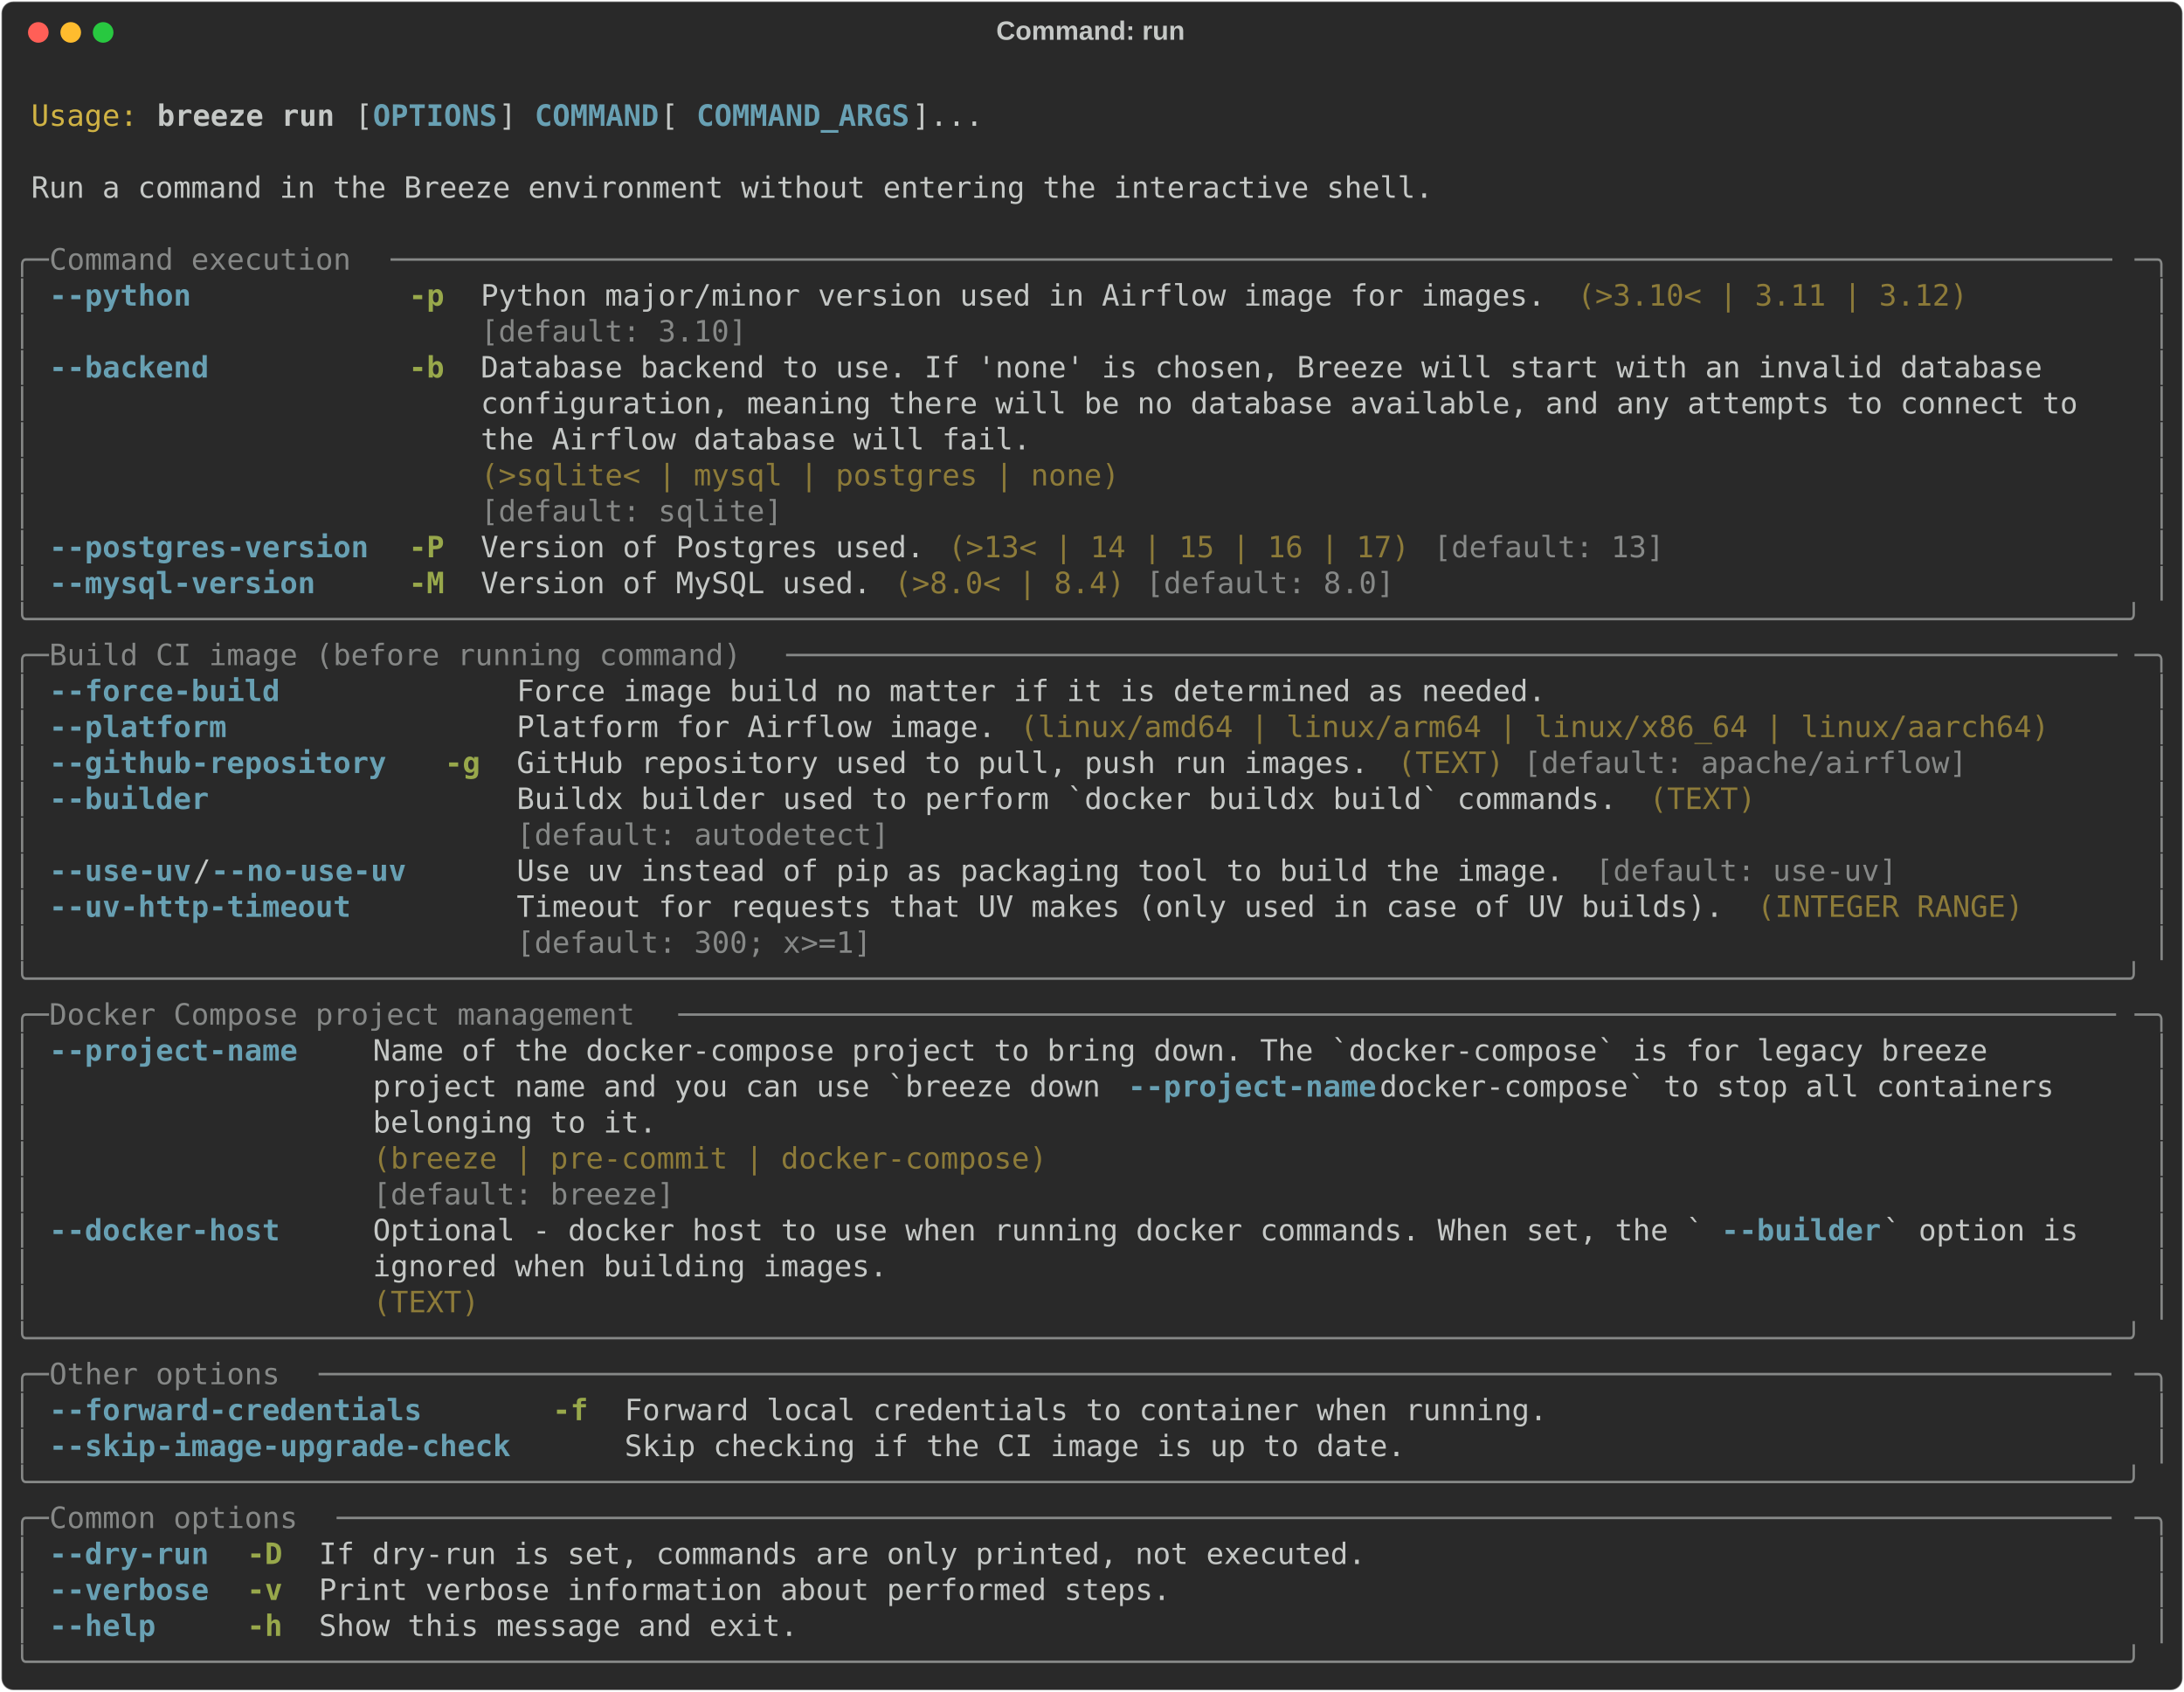
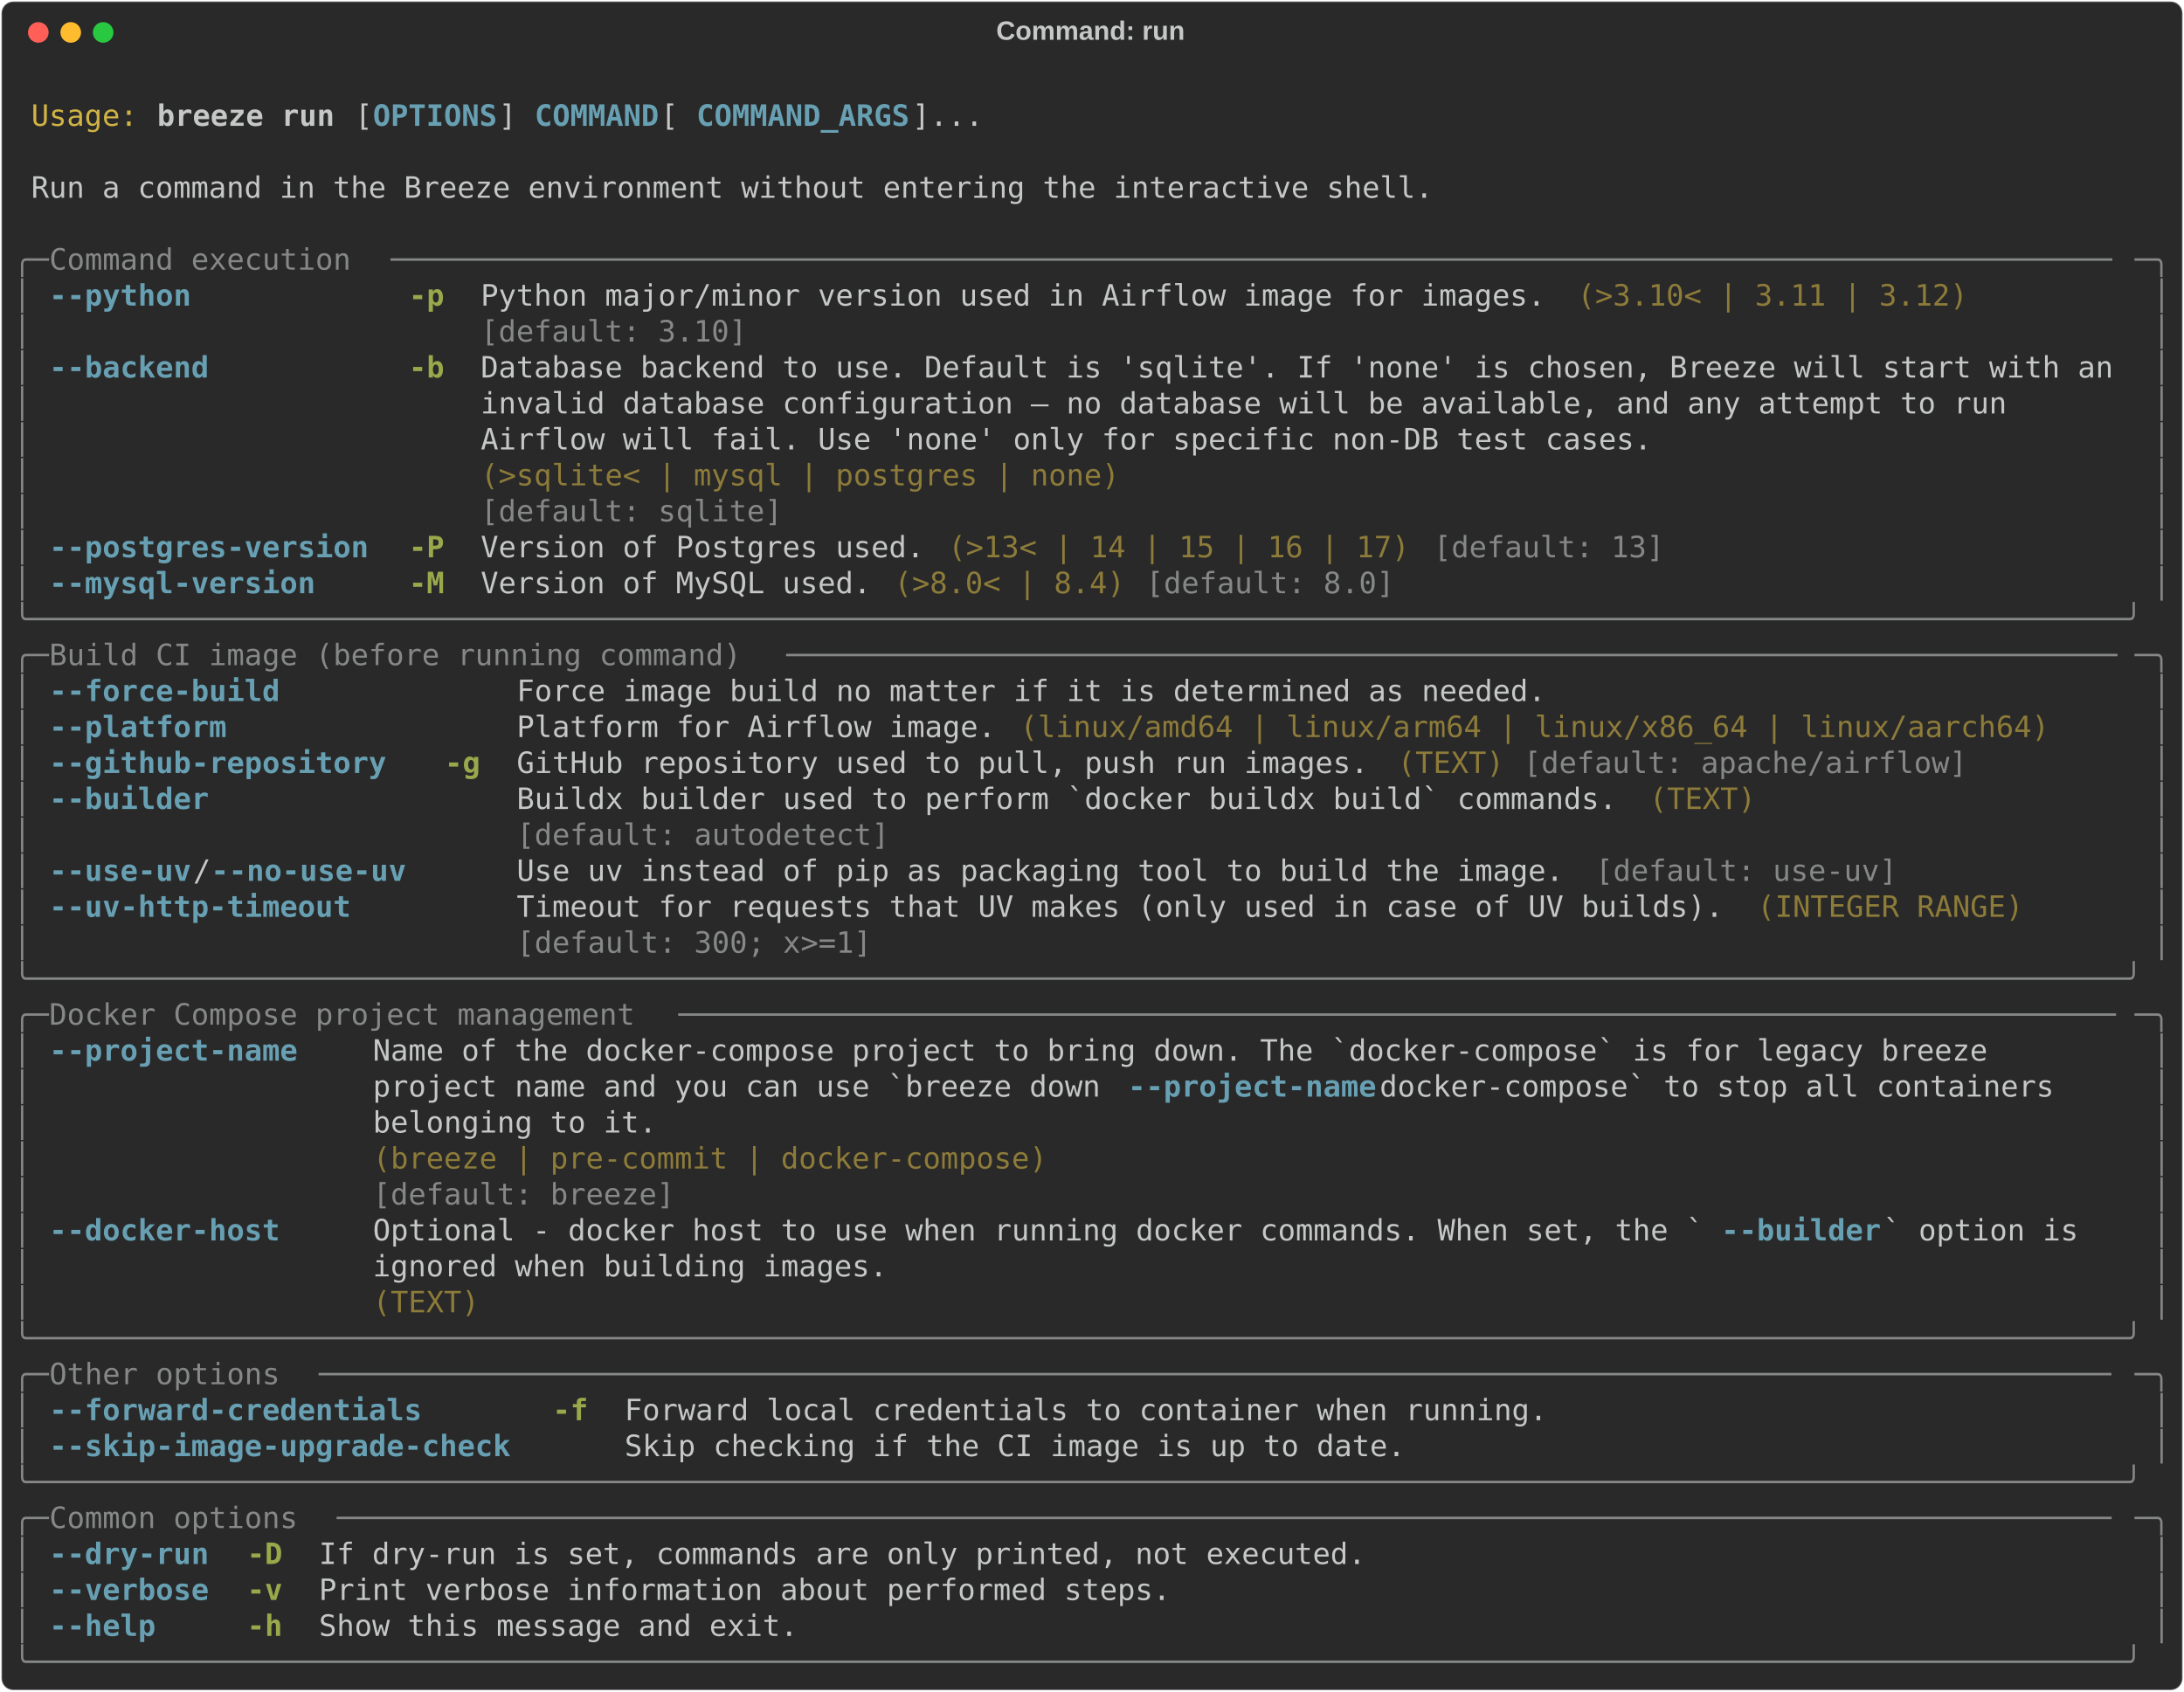
<svg xmlns="http://www.w3.org/2000/svg" class="rich-terminal" viewBox="0 0 1482 1148.0">
  <style>

    @font-face {
        font-family: "Fira Code";
        src: local("FiraCode-Regular"),
                url("https://cdnjs.cloudflare.com/ajax/libs/firacode/6.2.0/woff2/FiraCode-Regular.woff2") format("woff2"),
                url("https://cdnjs.cloudflare.com/ajax/libs/firacode/6.2.0/woff/FiraCode-Regular.woff") format("woff");
        font-style: normal;
        font-weight: 400;
    }
    @font-face {
        font-family: "Fira Code";
        src: local("FiraCode-Bold"),
                url("https://cdnjs.cloudflare.com/ajax/libs/firacode/6.2.0/woff2/FiraCode-Bold.woff2") format("woff2"),
                url("https://cdnjs.cloudflare.com/ajax/libs/firacode/6.2.0/woff/FiraCode-Bold.woff") format("woff");
        font-style: bold;
        font-weight: 700;
    }

    .breeze-run-matrix {
        font-family: Fira Code, monospace;
        font-size: 20px;
        line-height: 24.4px;
        font-variant-east-asian: full-width;
    }

    .breeze-run-title {
        font-size: 18px;
        font-weight: bold;
        font-family: arial;
    }

    .breeze-run-r1 { fill: #c5c8c6 }
.breeze-run-r2 { fill: #d0b344 }
.breeze-run-r3 { fill: #c5c8c6;font-weight: bold }
.breeze-run-r4 { fill: #68a0b3;font-weight: bold }
.breeze-run-r5 { fill: #868887 }
.breeze-run-r6 { fill: #98a84b;font-weight: bold }
.breeze-run-r7 { fill: #8d7b39 }
    </style>
  <defs>
    <clipPath id="breeze-run-clip-terminal">
      <rect x="0" y="0" width="1463.0" height="1097.0" />
    </clipPath>
    <clipPath id="breeze-run-line-0">
      <rect x="0" y="1.5" width="1464" height="24.65" />
    </clipPath>
    <clipPath id="breeze-run-line-1">
      <rect x="0" y="25.9" width="1464" height="24.65" />
    </clipPath>
    <clipPath id="breeze-run-line-2">
      <rect x="0" y="50.3" width="1464" height="24.65" />
    </clipPath>
    <clipPath id="breeze-run-line-3">
      <rect x="0" y="74.7" width="1464" height="24.65" />
    </clipPath>
    <clipPath id="breeze-run-line-4">
      <rect x="0" y="99.1" width="1464" height="24.65" />
    </clipPath>
    <clipPath id="breeze-run-line-5">
      <rect x="0" y="123.5" width="1464" height="24.65" />
    </clipPath>
    <clipPath id="breeze-run-line-6">
      <rect x="0" y="147.9" width="1464" height="24.65" />
    </clipPath>
    <clipPath id="breeze-run-line-7">
      <rect x="0" y="172.3" width="1464" height="24.65" />
    </clipPath>
    <clipPath id="breeze-run-line-8">
      <rect x="0" y="196.7" width="1464" height="24.65" />
    </clipPath>
    <clipPath id="breeze-run-line-9">
      <rect x="0" y="221.1" width="1464" height="24.65" />
    </clipPath>
    <clipPath id="breeze-run-line-10">
      <rect x="0" y="245.5" width="1464" height="24.65" />
    </clipPath>
    <clipPath id="breeze-run-line-11">
      <rect x="0" y="269.9" width="1464" height="24.65" />
    </clipPath>
    <clipPath id="breeze-run-line-12">
      <rect x="0" y="294.3" width="1464" height="24.65" />
    </clipPath>
    <clipPath id="breeze-run-line-13">
      <rect x="0" y="318.7" width="1464" height="24.65" />
    </clipPath>
    <clipPath id="breeze-run-line-14">
      <rect x="0" y="343.1" width="1464" height="24.65" />
    </clipPath>
    <clipPath id="breeze-run-line-15">
      <rect x="0" y="367.5" width="1464" height="24.65" />
    </clipPath>
    <clipPath id="breeze-run-line-16">
      <rect x="0" y="391.9" width="1464" height="24.65" />
    </clipPath>
    <clipPath id="breeze-run-line-17">
      <rect x="0" y="416.3" width="1464" height="24.65" />
    </clipPath>
    <clipPath id="breeze-run-line-18">
      <rect x="0" y="440.7" width="1464" height="24.65" />
    </clipPath>
    <clipPath id="breeze-run-line-19">
      <rect x="0" y="465.1" width="1464" height="24.65" />
    </clipPath>
    <clipPath id="breeze-run-line-20">
      <rect x="0" y="489.5" width="1464" height="24.65" />
    </clipPath>
    <clipPath id="breeze-run-line-21">
      <rect x="0" y="513.9" width="1464" height="24.65" />
    </clipPath>
    <clipPath id="breeze-run-line-22">
      <rect x="0" y="538.3" width="1464" height="24.65" />
    </clipPath>
    <clipPath id="breeze-run-line-23">
      <rect x="0" y="562.7" width="1464" height="24.65" />
    </clipPath>
    <clipPath id="breeze-run-line-24">
      <rect x="0" y="587.1" width="1464" height="24.65" />
    </clipPath>
    <clipPath id="breeze-run-line-25">
      <rect x="0" y="611.5" width="1464" height="24.65" />
    </clipPath>
    <clipPath id="breeze-run-line-26">
      <rect x="0" y="635.9" width="1464" height="24.65" />
    </clipPath>
    <clipPath id="breeze-run-line-27">
      <rect x="0" y="660.3" width="1464" height="24.65" />
    </clipPath>
    <clipPath id="breeze-run-line-28">
      <rect x="0" y="684.7" width="1464" height="24.65" />
    </clipPath>
    <clipPath id="breeze-run-line-29">
      <rect x="0" y="709.1" width="1464" height="24.65" />
    </clipPath>
    <clipPath id="breeze-run-line-30">
      <rect x="0" y="733.5" width="1464" height="24.65" />
    </clipPath>
    <clipPath id="breeze-run-line-31">
      <rect x="0" y="757.9" width="1464" height="24.65" />
    </clipPath>
    <clipPath id="breeze-run-line-32">
      <rect x="0" y="782.3" width="1464" height="24.65" />
    </clipPath>
    <clipPath id="breeze-run-line-33">
      <rect x="0" y="806.7" width="1464" height="24.65" />
    </clipPath>
    <clipPath id="breeze-run-line-34">
      <rect x="0" y="831.1" width="1464" height="24.65" />
    </clipPath>
    <clipPath id="breeze-run-line-35">
      <rect x="0" y="855.5" width="1464" height="24.65" />
    </clipPath>
    <clipPath id="breeze-run-line-36">
      <rect x="0" y="879.9" width="1464" height="24.65" />
    </clipPath>
    <clipPath id="breeze-run-line-37">
      <rect x="0" y="904.3" width="1464" height="24.65" />
    </clipPath>
    <clipPath id="breeze-run-line-38">
      <rect x="0" y="928.7" width="1464" height="24.65" />
    </clipPath>
    <clipPath id="breeze-run-line-39">
      <rect x="0" y="953.1" width="1464" height="24.65" />
    </clipPath>
    <clipPath id="breeze-run-line-40">
      <rect x="0" y="977.5" width="1464" height="24.65" />
    </clipPath>
    <clipPath id="breeze-run-line-41">
      <rect x="0" y="1001.9" width="1464" height="24.65" />
    </clipPath>
    <clipPath id="breeze-run-line-42">
      <rect x="0" y="1026.3" width="1464" height="24.65" />
    </clipPath>
    <clipPath id="breeze-run-line-43">
      <rect x="0" y="1050.7" width="1464" height="24.65" />
    </clipPath>
  </defs>
  <rect fill="#292929" stroke="rgba(255,255,255,0.35)" stroke-width="1" x="1" y="1" width="1480" height="1146" rx="8" />
  <text class="breeze-run-title" fill="#c5c8c6" text-anchor="middle" x="740" y="27">Command: run</text>
  <g transform="translate(26,22)">
    <circle cx="0" cy="0" r="7" fill="#ff5f57" />
    <circle cx="22" cy="0" r="7" fill="#febc2e" />
    <circle cx="44" cy="0" r="7" fill="#28c840" />
  </g>
  <g transform="translate(9, 41)" clip-path="url(#breeze-run-clip-terminal)">
    <g class="breeze-run-matrix">
      <text class="breeze-run-r1" x="1464" y="20" textLength="12.2" clip-path="url(#breeze-run-line-0)">
</text>
      <text class="breeze-run-r2" x="12.2" y="44.4" textLength="73.2" clip-path="url(#breeze-run-line-1)">Usage:</text>
      <text class="breeze-run-r3" x="97.6" y="44.4" textLength="122" clip-path="url(#breeze-run-line-1)">breeze run</text>
      <text class="breeze-run-r1" x="231.8" y="44.4" textLength="12.2" clip-path="url(#breeze-run-line-1)">[</text>
      <text class="breeze-run-r4" x="244" y="44.4" textLength="85.4" clip-path="url(#breeze-run-line-1)">OPTIONS</text>
      <text class="breeze-run-r1" x="329.4" y="44.4" textLength="24.4" clip-path="url(#breeze-run-line-1)">] </text>
      <text class="breeze-run-r4" x="353.8" y="44.4" textLength="85.4" clip-path="url(#breeze-run-line-1)">COMMAND</text>
      <text class="breeze-run-r1" x="439.2" y="44.4" textLength="24.4" clip-path="url(#breeze-run-line-1)"> [</text>
      <text class="breeze-run-r4" x="463.6" y="44.4" textLength="146.4" clip-path="url(#breeze-run-line-1)">COMMAND_ARGS</text>
      <text class="breeze-run-r1" x="610" y="44.4" textLength="48.8" clip-path="url(#breeze-run-line-1)">]...</text>
      <text class="breeze-run-r1" x="1464" y="44.4" textLength="12.2" clip-path="url(#breeze-run-line-1)">
</text>
      <text class="breeze-run-r1" x="1464" y="68.8" textLength="12.2" clip-path="url(#breeze-run-line-2)">
</text>
      <text class="breeze-run-r1" x="12.2" y="93.2" textLength="963.8" clip-path="url(#breeze-run-line-3)">Run a command in the Breeze environment without entering the interactive shell.</text>
      <text class="breeze-run-r1" x="1464" y="93.2" textLength="12.2" clip-path="url(#breeze-run-line-3)">
</text>
      <text class="breeze-run-r1" x="1464" y="117.6" textLength="12.2" clip-path="url(#breeze-run-line-4)">
</text>
      <text class="breeze-run-r5" x="0" y="142" textLength="24.4" clip-path="url(#breeze-run-line-5)">╭─</text>
      <text class="breeze-run-r5" x="24.4" y="142" textLength="231.8" clip-path="url(#breeze-run-line-5)"> Command execution </text>
      <text class="breeze-run-r5" x="256.2" y="142" textLength="1183.4" clip-path="url(#breeze-run-line-5)">─────────────────────────────────────────────────────────────────────────────────────────────────</text>
      <text class="breeze-run-r5" x="1439.6" y="142" textLength="24.4" clip-path="url(#breeze-run-line-5)">─╮</text>
      <text class="breeze-run-r1" x="1464" y="142" textLength="12.2" clip-path="url(#breeze-run-line-5)">
</text>
      <text class="breeze-run-r5" x="0" y="166.4" textLength="12.2" clip-path="url(#breeze-run-line-6)">│</text>
      <text class="breeze-run-r4" x="24.4" y="166.4" textLength="97.6" clip-path="url(#breeze-run-line-6)">--python</text>
      <text class="breeze-run-r6" x="268.4" y="166.4" textLength="24.4" clip-path="url(#breeze-run-line-6)">-p</text>
      <text class="breeze-run-r1" x="317.2" y="166.4" textLength="732" clip-path="url(#breeze-run-line-6)">Python major/minor version used in Airflow image for images.</text>
      <text class="breeze-run-r7" x="1061.4" y="166.4" textLength="268.4" clip-path="url(#breeze-run-line-6)">(&gt;3.10&lt; | 3.11 | 3.12)</text>
      <text class="breeze-run-r5" x="1451.8" y="166.4" textLength="12.2" clip-path="url(#breeze-run-line-6)">│</text>
      <text class="breeze-run-r1" x="1464" y="166.4" textLength="12.2" clip-path="url(#breeze-run-line-6)">
</text>
      <text class="breeze-run-r5" x="0" y="190.8" textLength="12.2" clip-path="url(#breeze-run-line-7)">│</text>
      <text class="breeze-run-r5" x="317.2" y="190.8" textLength="732" clip-path="url(#breeze-run-line-7)">[default: 3.10]                                             </text>
      <text class="breeze-run-r5" x="1451.8" y="190.8" textLength="12.2" clip-path="url(#breeze-run-line-7)">│</text>
      <text class="breeze-run-r1" x="1464" y="190.8" textLength="12.2" clip-path="url(#breeze-run-line-7)">
</text>
      <text class="breeze-run-r5" x="0" y="215.2" textLength="12.2" clip-path="url(#breeze-run-line-8)">│</text>
      <text class="breeze-run-r4" x="24.4" y="215.2" textLength="109.8" clip-path="url(#breeze-run-line-8)">--backend</text>
      <text class="breeze-run-r6" x="268.4" y="215.2" textLength="24.4" clip-path="url(#breeze-run-line-8)">-b</text>
-       <text class="breeze-run-r1" x="317.2" y="215.2" textLength="1122.4" clip-path="url(#breeze-run-line-8)">Database backend to use. If 'none' is chosen, Breeze will start with an invalid database    </text>
+       <text class="breeze-run-r1" x="317.2" y="215.2" textLength="1122.4" clip-path="url(#breeze-run-line-8)">Database backend to use. Default is 'sqlite'. If 'none' is chosen, Breeze will start with an</text>
      <text class="breeze-run-r5" x="1451.8" y="215.2" textLength="12.2" clip-path="url(#breeze-run-line-8)">│</text>
      <text class="breeze-run-r1" x="1464" y="215.2" textLength="12.2" clip-path="url(#breeze-run-line-8)">
</text>
      <text class="breeze-run-r5" x="0" y="239.6" textLength="12.2" clip-path="url(#breeze-run-line-9)">│</text>
-       <text class="breeze-run-r1" x="317.2" y="239.6" textLength="1122.4" clip-path="url(#breeze-run-line-9)">configuration, meaning there will be no database available, and any attempts to connect to  </text>
+       <text class="breeze-run-r1" x="317.2" y="239.6" textLength="1122.4" clip-path="url(#breeze-run-line-9)">invalid database configuration — no database will be available, and any attempt to run      </text>
      <text class="breeze-run-r5" x="1451.8" y="239.6" textLength="12.2" clip-path="url(#breeze-run-line-9)">│</text>
      <text class="breeze-run-r1" x="1464" y="239.6" textLength="12.2" clip-path="url(#breeze-run-line-9)">
</text>
      <text class="breeze-run-r5" x="0" y="264" textLength="12.2" clip-path="url(#breeze-run-line-10)">│</text>
-       <text class="breeze-run-r1" x="317.2" y="264" textLength="1122.4" clip-path="url(#breeze-run-line-10)">the Airflow database will fail.                                                             </text>
+       <text class="breeze-run-r1" x="317.2" y="264" textLength="1122.4" clip-path="url(#breeze-run-line-10)">Airflow will fail. Use 'none' only for specific non-DB test cases.                          </text>
      <text class="breeze-run-r5" x="1451.8" y="264" textLength="12.2" clip-path="url(#breeze-run-line-10)">│</text>
      <text class="breeze-run-r1" x="1464" y="264" textLength="12.2" clip-path="url(#breeze-run-line-10)">
</text>
      <text class="breeze-run-r5" x="0" y="288.4" textLength="12.2" clip-path="url(#breeze-run-line-11)">│</text>
      <text class="breeze-run-r7" x="317.2" y="288.4" textLength="1122.4" clip-path="url(#breeze-run-line-11)">(&gt;sqlite&lt; | mysql | postgres | none)                                                        </text>
      <text class="breeze-run-r5" x="1451.8" y="288.4" textLength="12.2" clip-path="url(#breeze-run-line-11)">│</text>
      <text class="breeze-run-r1" x="1464" y="288.4" textLength="12.2" clip-path="url(#breeze-run-line-11)">
</text>
      <text class="breeze-run-r5" x="0" y="312.8" textLength="12.2" clip-path="url(#breeze-run-line-12)">│</text>
      <text class="breeze-run-r5" x="317.2" y="312.8" textLength="1122.4" clip-path="url(#breeze-run-line-12)">[default: sqlite]                                                                           </text>
      <text class="breeze-run-r5" x="1451.8" y="312.8" textLength="12.2" clip-path="url(#breeze-run-line-12)">│</text>
      <text class="breeze-run-r1" x="1464" y="312.8" textLength="12.2" clip-path="url(#breeze-run-line-12)">
</text>
      <text class="breeze-run-r5" x="0" y="337.2" textLength="12.2" clip-path="url(#breeze-run-line-13)">│</text>
      <text class="breeze-run-r4" x="24.4" y="337.2" textLength="219.6" clip-path="url(#breeze-run-line-13)">--postgres-version</text>
      <text class="breeze-run-r6" x="268.4" y="337.2" textLength="24.4" clip-path="url(#breeze-run-line-13)">-P</text>
      <text class="breeze-run-r1" x="317.2" y="337.2" textLength="305" clip-path="url(#breeze-run-line-13)">Version of Postgres used.</text>
      <text class="breeze-run-r7" x="634.4" y="337.2" textLength="317.2" clip-path="url(#breeze-run-line-13)">(&gt;13&lt; | 14 | 15 | 16 | 17)</text>
      <text class="breeze-run-r5" x="963.8" y="337.2" textLength="158.6" clip-path="url(#breeze-run-line-13)">[default: 13]</text>
      <text class="breeze-run-r5" x="1451.8" y="337.2" textLength="12.2" clip-path="url(#breeze-run-line-13)">│</text>
      <text class="breeze-run-r1" x="1464" y="337.2" textLength="12.2" clip-path="url(#breeze-run-line-13)">
</text>
      <text class="breeze-run-r5" x="0" y="361.6" textLength="12.2" clip-path="url(#breeze-run-line-14)">│</text>
      <text class="breeze-run-r4" x="24.4" y="361.6" textLength="183" clip-path="url(#breeze-run-line-14)">--mysql-version</text>
      <text class="breeze-run-r6" x="268.4" y="361.6" textLength="24.4" clip-path="url(#breeze-run-line-14)">-M</text>
      <text class="breeze-run-r1" x="317.2" y="361.6" textLength="268.4" clip-path="url(#breeze-run-line-14)">Version of MySQL used.</text>
      <text class="breeze-run-r7" x="597.8" y="361.6" textLength="158.6" clip-path="url(#breeze-run-line-14)">(&gt;8.0&lt; | 8.4)</text>
      <text class="breeze-run-r5" x="768.6" y="361.6" textLength="170.8" clip-path="url(#breeze-run-line-14)">[default: 8.0]</text>
      <text class="breeze-run-r5" x="1451.8" y="361.6" textLength="12.2" clip-path="url(#breeze-run-line-14)">│</text>
      <text class="breeze-run-r1" x="1464" y="361.6" textLength="12.2" clip-path="url(#breeze-run-line-14)">
</text>
      <text class="breeze-run-r5" x="0" y="386" textLength="1464" clip-path="url(#breeze-run-line-15)">╰──────────────────────────────────────────────────────────────────────────────────────────────────────────────────────╯</text>
      <text class="breeze-run-r1" x="1464" y="386" textLength="12.2" clip-path="url(#breeze-run-line-15)">
</text>
      <text class="breeze-run-r5" x="0" y="410.4" textLength="24.4" clip-path="url(#breeze-run-line-16)">╭─</text>
      <text class="breeze-run-r5" x="24.4" y="410.4" textLength="500.2" clip-path="url(#breeze-run-line-16)"> Build CI image (before running command) </text>
      <text class="breeze-run-r5" x="524.6" y="410.4" textLength="915" clip-path="url(#breeze-run-line-16)">───────────────────────────────────────────────────────────────────────────</text>
      <text class="breeze-run-r5" x="1439.6" y="410.4" textLength="24.4" clip-path="url(#breeze-run-line-16)">─╮</text>
      <text class="breeze-run-r1" x="1464" y="410.4" textLength="12.2" clip-path="url(#breeze-run-line-16)">
</text>
      <text class="breeze-run-r5" x="0" y="434.8" textLength="12.2" clip-path="url(#breeze-run-line-17)">│</text>
      <text class="breeze-run-r4" x="24.4" y="434.8" textLength="158.6" clip-path="url(#breeze-run-line-17)">--force-build</text>
      <text class="breeze-run-r1" x="341.6" y="434.8" textLength="707.6" clip-path="url(#breeze-run-line-17)">Force image build no matter if it is determined as needed.</text>
      <text class="breeze-run-r5" x="1451.8" y="434.8" textLength="12.2" clip-path="url(#breeze-run-line-17)">│</text>
      <text class="breeze-run-r1" x="1464" y="434.8" textLength="12.2" clip-path="url(#breeze-run-line-17)">
</text>
      <text class="breeze-run-r5" x="0" y="459.2" textLength="12.2" clip-path="url(#breeze-run-line-18)">│</text>
      <text class="breeze-run-r4" x="24.4" y="459.2" textLength="122" clip-path="url(#breeze-run-line-18)">--platform</text>
      <text class="breeze-run-r1" x="341.6" y="459.2" textLength="329.4" clip-path="url(#breeze-run-line-18)">Platform for Airflow image.</text>
      <text class="breeze-run-r7" x="683.2" y="459.2" textLength="707.6" clip-path="url(#breeze-run-line-18)">(linux/amd64 | linux/arm64 | linux/x86_64 | linux/aarch64)</text>
      <text class="breeze-run-r5" x="1451.8" y="459.2" textLength="12.2" clip-path="url(#breeze-run-line-18)">│</text>
      <text class="breeze-run-r1" x="1464" y="459.2" textLength="12.2" clip-path="url(#breeze-run-line-18)">
</text>
      <text class="breeze-run-r5" x="0" y="483.6" textLength="12.2" clip-path="url(#breeze-run-line-19)">│</text>
      <text class="breeze-run-r4" x="24.4" y="483.6" textLength="231.8" clip-path="url(#breeze-run-line-19)">--github-repository</text>
      <text class="breeze-run-r6" x="292.8" y="483.6" textLength="24.4" clip-path="url(#breeze-run-line-19)">-g</text>
      <text class="breeze-run-r1" x="341.6" y="483.6" textLength="585.6" clip-path="url(#breeze-run-line-19)">GitHub repository used to pull, push run images.</text>
      <text class="breeze-run-r7" x="939.4" y="483.6" textLength="73.2" clip-path="url(#breeze-run-line-19)">(TEXT)</text>
      <text class="breeze-run-r5" x="1024.8" y="483.6" textLength="305" clip-path="url(#breeze-run-line-19)">[default: apache/airflow]</text>
      <text class="breeze-run-r5" x="1451.8" y="483.6" textLength="12.2" clip-path="url(#breeze-run-line-19)">│</text>
      <text class="breeze-run-r1" x="1464" y="483.6" textLength="12.2" clip-path="url(#breeze-run-line-19)">
</text>
      <text class="breeze-run-r5" x="0" y="508" textLength="12.2" clip-path="url(#breeze-run-line-20)">│</text>
      <text class="breeze-run-r4" x="24.4" y="508" textLength="109.8" clip-path="url(#breeze-run-line-20)">--builder</text>
      <text class="breeze-run-r1" x="341.6" y="508" textLength="756.4" clip-path="url(#breeze-run-line-20)">Buildx builder used to perform `docker buildx build` commands.</text>
      <text class="breeze-run-r7" x="1110.2" y="508" textLength="73.2" clip-path="url(#breeze-run-line-20)">(TEXT)</text>
      <text class="breeze-run-r5" x="1451.8" y="508" textLength="12.2" clip-path="url(#breeze-run-line-20)">│</text>
      <text class="breeze-run-r1" x="1464" y="508" textLength="12.2" clip-path="url(#breeze-run-line-20)">
</text>
      <text class="breeze-run-r5" x="0" y="532.4" textLength="12.2" clip-path="url(#breeze-run-line-21)">│</text>
      <text class="breeze-run-r5" x="341.6" y="532.4" textLength="756.4" clip-path="url(#breeze-run-line-21)">[default: autodetect]                                         </text>
      <text class="breeze-run-r5" x="1451.8" y="532.4" textLength="12.2" clip-path="url(#breeze-run-line-21)">│</text>
      <text class="breeze-run-r1" x="1464" y="532.4" textLength="12.2" clip-path="url(#breeze-run-line-21)">
</text>
      <text class="breeze-run-r5" x="0" y="556.8" textLength="12.2" clip-path="url(#breeze-run-line-22)">│</text>
      <text class="breeze-run-r4" x="24.4" y="556.8" textLength="97.6" clip-path="url(#breeze-run-line-22)">--use-uv</text>
      <text class="breeze-run-r1" x="122" y="556.8" textLength="12.2" clip-path="url(#breeze-run-line-22)">/</text>
      <text class="breeze-run-r4" x="134.2" y="556.8" textLength="134.2" clip-path="url(#breeze-run-line-22)">--no-use-uv</text>
      <text class="breeze-run-r1" x="341.6" y="556.8" textLength="719.8" clip-path="url(#breeze-run-line-22)">Use uv instead of pip as packaging tool to build the image.</text>
      <text class="breeze-run-r5" x="1073.6" y="556.8" textLength="207.4" clip-path="url(#breeze-run-line-22)">[default: use-uv]</text>
      <text class="breeze-run-r5" x="1451.8" y="556.8" textLength="12.2" clip-path="url(#breeze-run-line-22)">│</text>
      <text class="breeze-run-r1" x="1464" y="556.8" textLength="12.2" clip-path="url(#breeze-run-line-22)">
</text>
      <text class="breeze-run-r5" x="0" y="581.2" textLength="12.2" clip-path="url(#breeze-run-line-23)">│</text>
      <text class="breeze-run-r4" x="24.4" y="581.2" textLength="207.4" clip-path="url(#breeze-run-line-23)">--uv-http-timeout</text>
      <text class="breeze-run-r1" x="341.6" y="581.2" textLength="829.6" clip-path="url(#breeze-run-line-23)">Timeout for requests that UV makes (only used in case of UV builds).</text>
      <text class="breeze-run-r7" x="1183.4" y="581.2" textLength="183" clip-path="url(#breeze-run-line-23)">(INTEGER RANGE)</text>
      <text class="breeze-run-r5" x="1451.8" y="581.2" textLength="12.2" clip-path="url(#breeze-run-line-23)">│</text>
      <text class="breeze-run-r1" x="1464" y="581.2" textLength="12.2" clip-path="url(#breeze-run-line-23)">
</text>
      <text class="breeze-run-r5" x="0" y="605.6" textLength="12.2" clip-path="url(#breeze-run-line-24)">│</text>
      <text class="breeze-run-r5" x="341.6" y="605.6" textLength="829.6" clip-path="url(#breeze-run-line-24)">[default: 300; x&gt;=1]                                                </text>
      <text class="breeze-run-r5" x="1451.8" y="605.6" textLength="12.2" clip-path="url(#breeze-run-line-24)">│</text>
      <text class="breeze-run-r1" x="1464" y="605.6" textLength="12.2" clip-path="url(#breeze-run-line-24)">
</text>
      <text class="breeze-run-r5" x="0" y="630" textLength="1464" clip-path="url(#breeze-run-line-25)">╰──────────────────────────────────────────────────────────────────────────────────────────────────────────────────────╯</text>
      <text class="breeze-run-r1" x="1464" y="630" textLength="12.2" clip-path="url(#breeze-run-line-25)">
</text>
      <text class="breeze-run-r5" x="0" y="654.4" textLength="24.4" clip-path="url(#breeze-run-line-26)">╭─</text>
      <text class="breeze-run-r5" x="24.4" y="654.4" textLength="427" clip-path="url(#breeze-run-line-26)"> Docker Compose project management </text>
      <text class="breeze-run-r5" x="451.4" y="654.4" textLength="988.2" clip-path="url(#breeze-run-line-26)">─────────────────────────────────────────────────────────────────────────────────</text>
      <text class="breeze-run-r5" x="1439.6" y="654.4" textLength="24.4" clip-path="url(#breeze-run-line-26)">─╮</text>
      <text class="breeze-run-r1" x="1464" y="654.4" textLength="12.2" clip-path="url(#breeze-run-line-26)">
</text>
      <text class="breeze-run-r5" x="0" y="678.8" textLength="12.2" clip-path="url(#breeze-run-line-27)">│</text>
      <text class="breeze-run-r4" x="24.4" y="678.8" textLength="170.8" clip-path="url(#breeze-run-line-27)">--project-name</text>
      <text class="breeze-run-r1" x="244" y="678.8" textLength="1195.6" clip-path="url(#breeze-run-line-27)">Name of the docker-compose project to bring down. The `docker-compose` is for legacy breeze       </text>
      <text class="breeze-run-r5" x="1451.8" y="678.8" textLength="12.2" clip-path="url(#breeze-run-line-27)">│</text>
      <text class="breeze-run-r1" x="1464" y="678.8" textLength="12.2" clip-path="url(#breeze-run-line-27)">
</text>
      <text class="breeze-run-r5" x="0" y="703.2" textLength="12.2" clip-path="url(#breeze-run-line-28)">│</text>
      <text class="breeze-run-r1" x="244" y="703.2" textLength="512.4" clip-path="url(#breeze-run-line-28)">project name and you can use `breeze down </text>
      <text class="breeze-run-r4" x="756.4" y="703.2" textLength="170.8" clip-path="url(#breeze-run-line-28)">--project-name</text>
      <text class="breeze-run-r1" x="927.2" y="703.2" textLength="512.4" clip-path="url(#breeze-run-line-28)"> docker-compose` to stop all containers   </text>
      <text class="breeze-run-r5" x="1451.8" y="703.2" textLength="12.2" clip-path="url(#breeze-run-line-28)">│</text>
      <text class="breeze-run-r1" x="1464" y="703.2" textLength="12.2" clip-path="url(#breeze-run-line-28)">
</text>
      <text class="breeze-run-r5" x="0" y="727.6" textLength="12.2" clip-path="url(#breeze-run-line-29)">│</text>
      <text class="breeze-run-r1" x="244" y="727.6" textLength="1195.6" clip-path="url(#breeze-run-line-29)">belonging to it.                                                                                  </text>
      <text class="breeze-run-r5" x="1451.8" y="727.6" textLength="12.2" clip-path="url(#breeze-run-line-29)">│</text>
      <text class="breeze-run-r1" x="1464" y="727.6" textLength="12.2" clip-path="url(#breeze-run-line-29)">
</text>
      <text class="breeze-run-r5" x="0" y="752" textLength="12.2" clip-path="url(#breeze-run-line-30)">│</text>
      <text class="breeze-run-r7" x="244" y="752" textLength="1195.6" clip-path="url(#breeze-run-line-30)">(breeze | pre-commit | docker-compose)                                                            </text>
      <text class="breeze-run-r5" x="1451.8" y="752" textLength="12.2" clip-path="url(#breeze-run-line-30)">│</text>
      <text class="breeze-run-r1" x="1464" y="752" textLength="12.2" clip-path="url(#breeze-run-line-30)">
</text>
      <text class="breeze-run-r5" x="0" y="776.4" textLength="12.2" clip-path="url(#breeze-run-line-31)">│</text>
      <text class="breeze-run-r5" x="244" y="776.4" textLength="1195.6" clip-path="url(#breeze-run-line-31)">[default: breeze]                                                                                 </text>
      <text class="breeze-run-r5" x="1451.8" y="776.4" textLength="12.2" clip-path="url(#breeze-run-line-31)">│</text>
      <text class="breeze-run-r1" x="1464" y="776.4" textLength="12.2" clip-path="url(#breeze-run-line-31)">
</text>
      <text class="breeze-run-r5" x="0" y="800.8" textLength="12.2" clip-path="url(#breeze-run-line-32)">│</text>
      <text class="breeze-run-r4" x="24.4" y="800.8" textLength="158.6" clip-path="url(#breeze-run-line-32)">--docker-host</text>
      <text class="breeze-run-r1" x="244" y="800.8" textLength="915" clip-path="url(#breeze-run-line-32)">Optional - docker host to use when running docker commands. When set, the `</text>
      <text class="breeze-run-r4" x="1159" y="800.8" textLength="109.8" clip-path="url(#breeze-run-line-32)">--builder</text>
      <text class="breeze-run-r1" x="1268.8" y="800.8" textLength="170.8" clip-path="url(#breeze-run-line-32)">` option is   </text>
      <text class="breeze-run-r5" x="1451.8" y="800.8" textLength="12.2" clip-path="url(#breeze-run-line-32)">│</text>
      <text class="breeze-run-r1" x="1464" y="800.8" textLength="12.2" clip-path="url(#breeze-run-line-32)">
</text>
      <text class="breeze-run-r5" x="0" y="825.2" textLength="12.2" clip-path="url(#breeze-run-line-33)">│</text>
      <text class="breeze-run-r1" x="244" y="825.2" textLength="1195.6" clip-path="url(#breeze-run-line-33)">ignored when building images.                                                                     </text>
      <text class="breeze-run-r5" x="1451.8" y="825.2" textLength="12.2" clip-path="url(#breeze-run-line-33)">│</text>
      <text class="breeze-run-r1" x="1464" y="825.2" textLength="12.2" clip-path="url(#breeze-run-line-33)">
</text>
      <text class="breeze-run-r5" x="0" y="849.6" textLength="12.2" clip-path="url(#breeze-run-line-34)">│</text>
      <text class="breeze-run-r7" x="244" y="849.6" textLength="1195.6" clip-path="url(#breeze-run-line-34)">(TEXT)                                                                                            </text>
      <text class="breeze-run-r5" x="1451.8" y="849.6" textLength="12.2" clip-path="url(#breeze-run-line-34)">│</text>
      <text class="breeze-run-r1" x="1464" y="849.6" textLength="12.2" clip-path="url(#breeze-run-line-34)">
</text>
      <text class="breeze-run-r5" x="0" y="874" textLength="1464" clip-path="url(#breeze-run-line-35)">╰──────────────────────────────────────────────────────────────────────────────────────────────────────────────────────╯</text>
      <text class="breeze-run-r1" x="1464" y="874" textLength="12.2" clip-path="url(#breeze-run-line-35)">
</text>
      <text class="breeze-run-r5" x="0" y="898.4" textLength="24.4" clip-path="url(#breeze-run-line-36)">╭─</text>
      <text class="breeze-run-r5" x="24.4" y="898.4" textLength="183" clip-path="url(#breeze-run-line-36)"> Other options </text>
      <text class="breeze-run-r5" x="207.4" y="898.4" textLength="1232.2" clip-path="url(#breeze-run-line-36)">─────────────────────────────────────────────────────────────────────────────────────────────────────</text>
      <text class="breeze-run-r5" x="1439.6" y="898.4" textLength="24.4" clip-path="url(#breeze-run-line-36)">─╮</text>
      <text class="breeze-run-r1" x="1464" y="898.4" textLength="12.2" clip-path="url(#breeze-run-line-36)">
</text>
      <text class="breeze-run-r5" x="0" y="922.8" textLength="12.2" clip-path="url(#breeze-run-line-37)">│</text>
      <text class="breeze-run-r4" x="24.4" y="922.8" textLength="256.2" clip-path="url(#breeze-run-line-37)">--forward-credentials</text>
      <text class="breeze-run-r6" x="366" y="922.8" textLength="24.4" clip-path="url(#breeze-run-line-37)">-f</text>
      <text class="breeze-run-r1" x="414.8" y="922.8" textLength="634.4" clip-path="url(#breeze-run-line-37)">Forward local credentials to container when running.</text>
      <text class="breeze-run-r5" x="1451.8" y="922.8" textLength="12.2" clip-path="url(#breeze-run-line-37)">│</text>
      <text class="breeze-run-r1" x="1464" y="922.8" textLength="12.2" clip-path="url(#breeze-run-line-37)">
</text>
      <text class="breeze-run-r5" x="0" y="947.2" textLength="12.2" clip-path="url(#breeze-run-line-38)">│</text>
      <text class="breeze-run-r4" x="24.4" y="947.2" textLength="317.2" clip-path="url(#breeze-run-line-38)">--skip-image-upgrade-check</text>
      <text class="breeze-run-r1" x="414.8" y="947.2" textLength="536.8" clip-path="url(#breeze-run-line-38)">Skip checking if the CI image is up to date.</text>
      <text class="breeze-run-r5" x="1451.8" y="947.2" textLength="12.2" clip-path="url(#breeze-run-line-38)">│</text>
      <text class="breeze-run-r1" x="1464" y="947.2" textLength="12.2" clip-path="url(#breeze-run-line-38)">
</text>
      <text class="breeze-run-r5" x="0" y="971.6" textLength="1464" clip-path="url(#breeze-run-line-39)">╰──────────────────────────────────────────────────────────────────────────────────────────────────────────────────────╯</text>
      <text class="breeze-run-r1" x="1464" y="971.6" textLength="12.2" clip-path="url(#breeze-run-line-39)">
</text>
      <text class="breeze-run-r5" x="0" y="996" textLength="24.4" clip-path="url(#breeze-run-line-40)">╭─</text>
      <text class="breeze-run-r5" x="24.4" y="996" textLength="195.2" clip-path="url(#breeze-run-line-40)"> Common options </text>
      <text class="breeze-run-r5" x="219.6" y="996" textLength="1220" clip-path="url(#breeze-run-line-40)">────────────────────────────────────────────────────────────────────────────────────────────────────</text>
      <text class="breeze-run-r5" x="1439.6" y="996" textLength="24.4" clip-path="url(#breeze-run-line-40)">─╮</text>
      <text class="breeze-run-r1" x="1464" y="996" textLength="12.2" clip-path="url(#breeze-run-line-40)">
</text>
      <text class="breeze-run-r5" x="0" y="1020.4" textLength="12.2" clip-path="url(#breeze-run-line-41)">│</text>
      <text class="breeze-run-r4" x="24.4" y="1020.4" textLength="109.8" clip-path="url(#breeze-run-line-41)">--dry-run</text>
      <text class="breeze-run-r6" x="158.6" y="1020.4" textLength="24.4" clip-path="url(#breeze-run-line-41)">-D</text>
      <text class="breeze-run-r1" x="207.4" y="1020.4" textLength="719.8" clip-path="url(#breeze-run-line-41)">If dry-run is set, commands are only printed, not executed.</text>
      <text class="breeze-run-r5" x="1451.8" y="1020.4" textLength="12.2" clip-path="url(#breeze-run-line-41)">│</text>
      <text class="breeze-run-r1" x="1464" y="1020.4" textLength="12.2" clip-path="url(#breeze-run-line-41)">
</text>
      <text class="breeze-run-r5" x="0" y="1044.8" textLength="12.2" clip-path="url(#breeze-run-line-42)">│</text>
      <text class="breeze-run-r4" x="24.4" y="1044.8" textLength="109.8" clip-path="url(#breeze-run-line-42)">--verbose</text>
      <text class="breeze-run-r6" x="158.6" y="1044.8" textLength="24.4" clip-path="url(#breeze-run-line-42)">-v</text>
      <text class="breeze-run-r1" x="207.4" y="1044.8" textLength="585.6" clip-path="url(#breeze-run-line-42)">Print verbose information about performed steps.</text>
      <text class="breeze-run-r5" x="1451.8" y="1044.8" textLength="12.2" clip-path="url(#breeze-run-line-42)">│</text>
      <text class="breeze-run-r1" x="1464" y="1044.8" textLength="12.2" clip-path="url(#breeze-run-line-42)">
</text>
      <text class="breeze-run-r5" x="0" y="1069.2" textLength="12.2" clip-path="url(#breeze-run-line-43)">│</text>
      <text class="breeze-run-r4" x="24.4" y="1069.2" textLength="73.2" clip-path="url(#breeze-run-line-43)">--help</text>
      <text class="breeze-run-r6" x="158.6" y="1069.2" textLength="24.4" clip-path="url(#breeze-run-line-43)">-h</text>
      <text class="breeze-run-r1" x="207.4" y="1069.2" textLength="329.4" clip-path="url(#breeze-run-line-43)">Show this message and exit.</text>
      <text class="breeze-run-r5" x="1451.8" y="1069.2" textLength="12.2" clip-path="url(#breeze-run-line-43)">│</text>
      <text class="breeze-run-r1" x="1464" y="1069.2" textLength="12.2" clip-path="url(#breeze-run-line-43)">
</text>
      <text class="breeze-run-r5" x="0" y="1093.6" textLength="1464" clip-path="url(#breeze-run-line-44)">╰──────────────────────────────────────────────────────────────────────────────────────────────────────────────────────╯</text>
      <text class="breeze-run-r1" x="1464" y="1093.6" textLength="12.2" clip-path="url(#breeze-run-line-44)">
</text>
    </g>
  </g>
</svg>
